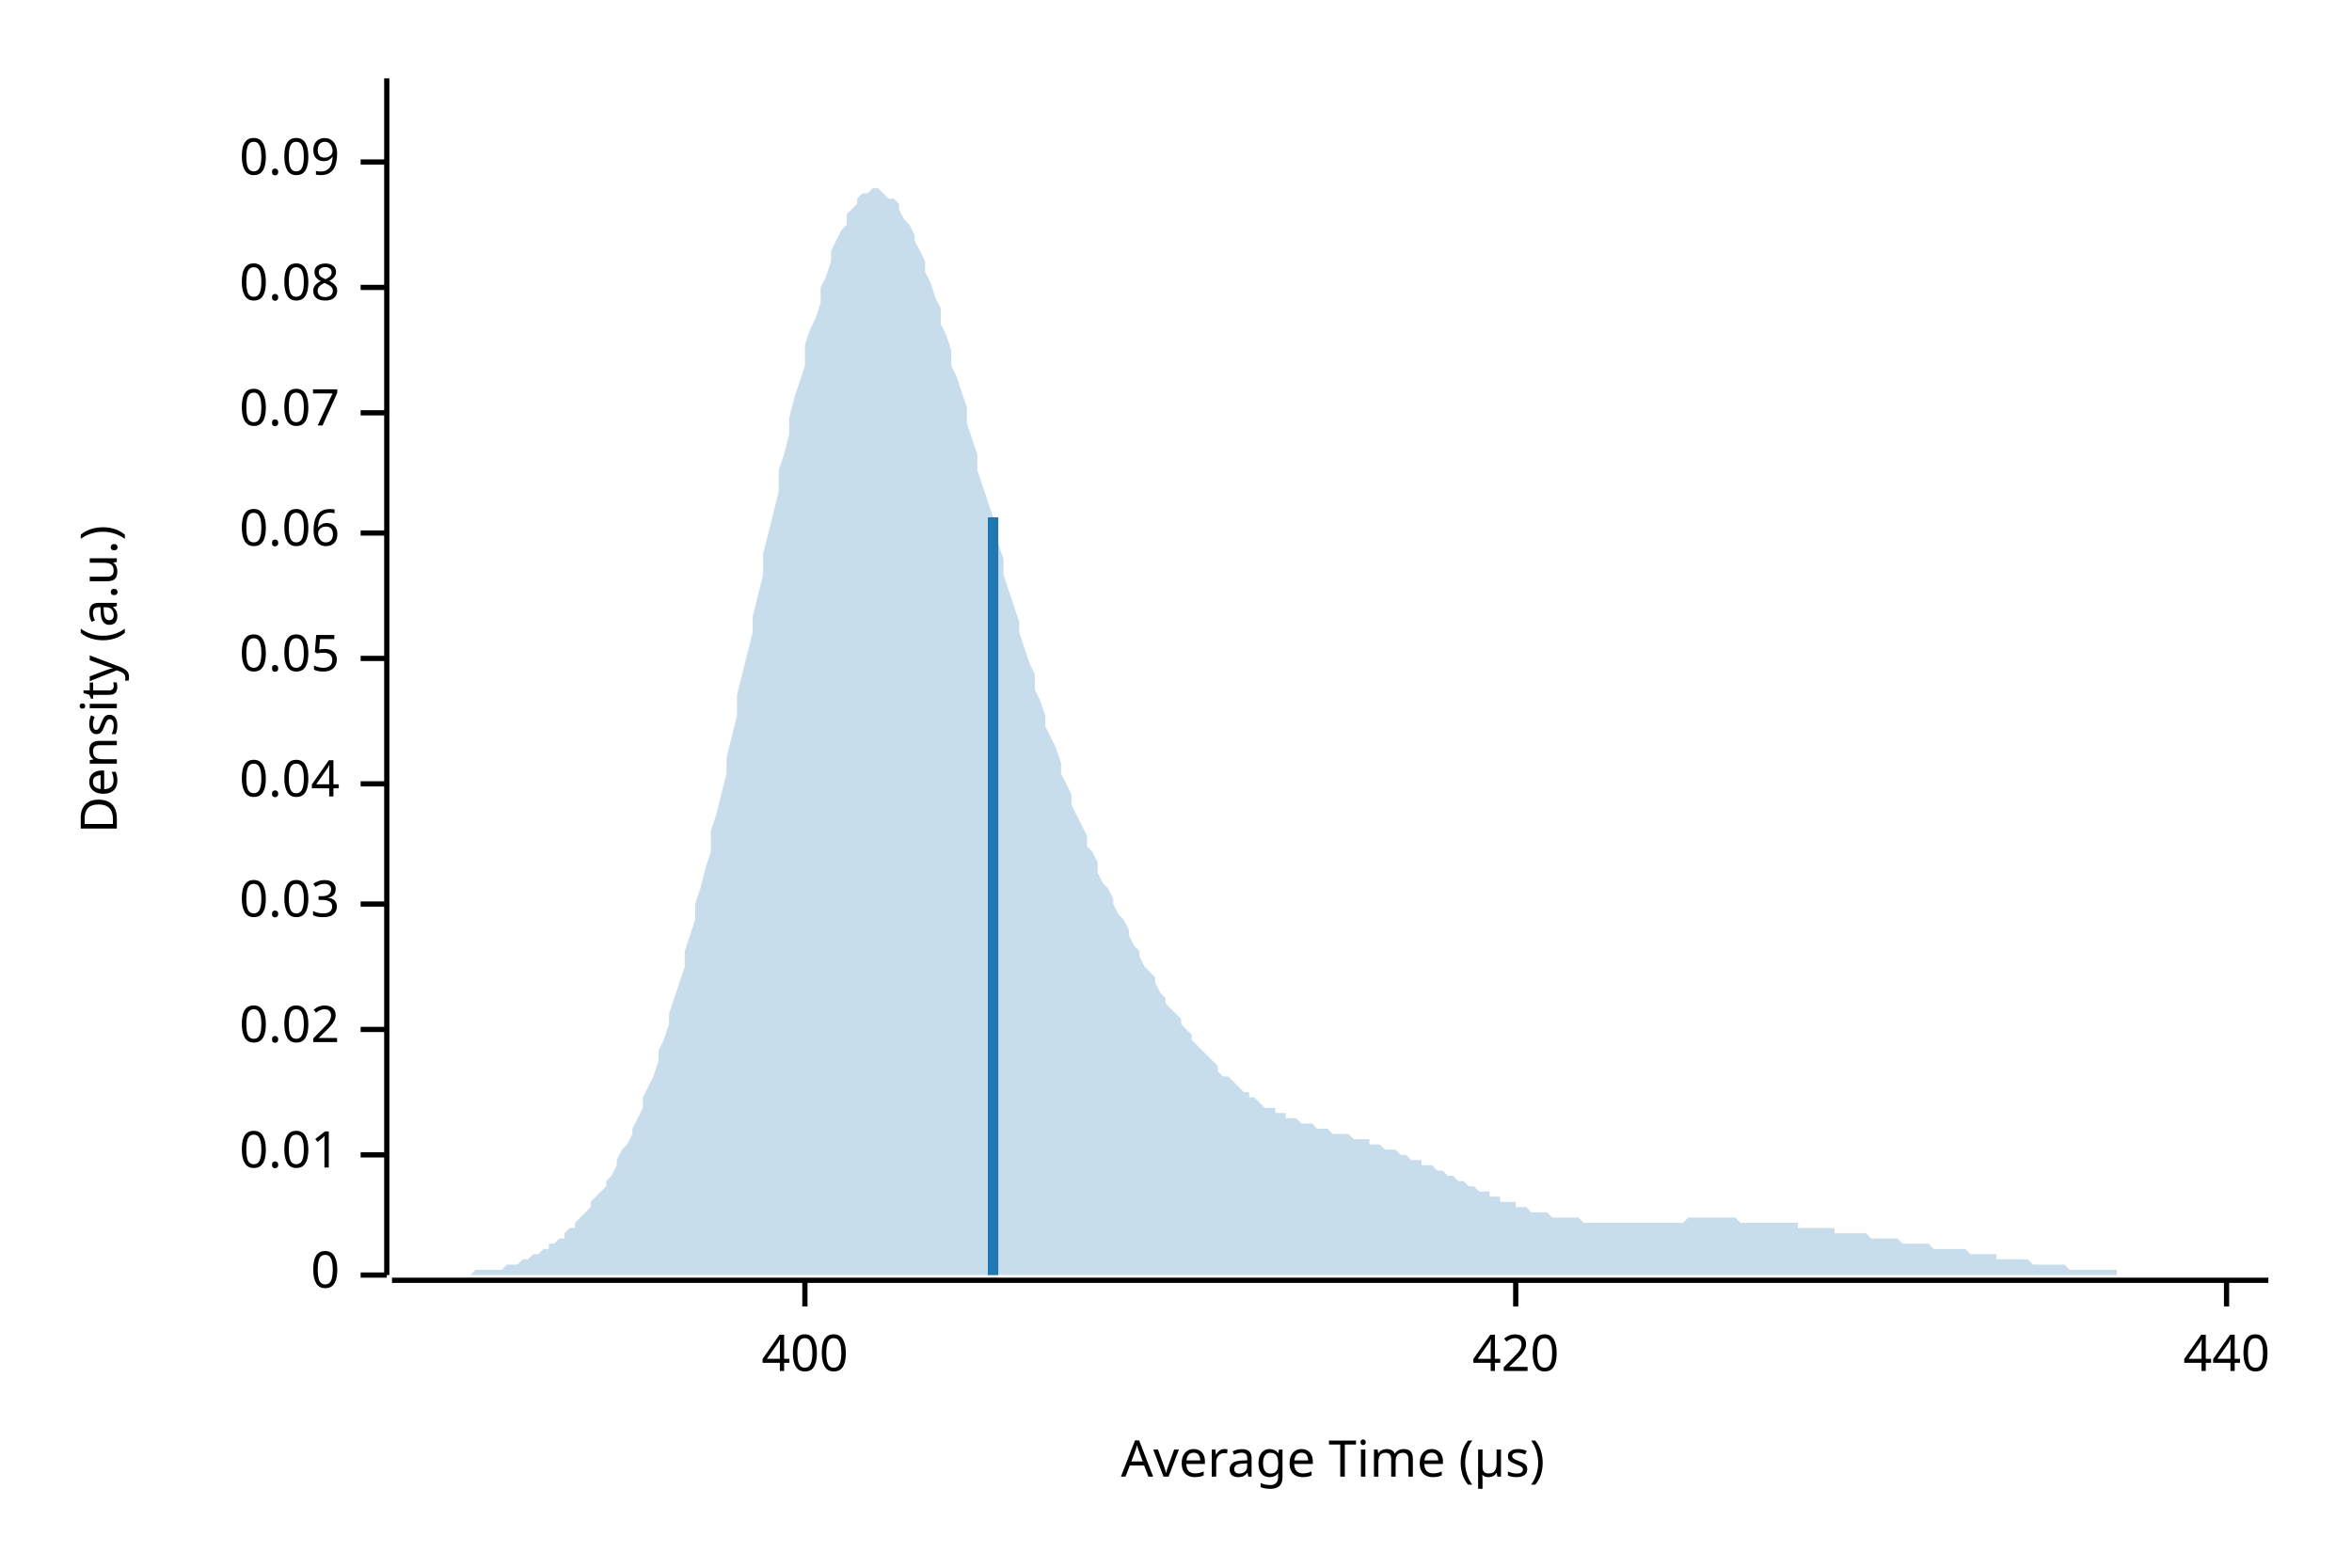
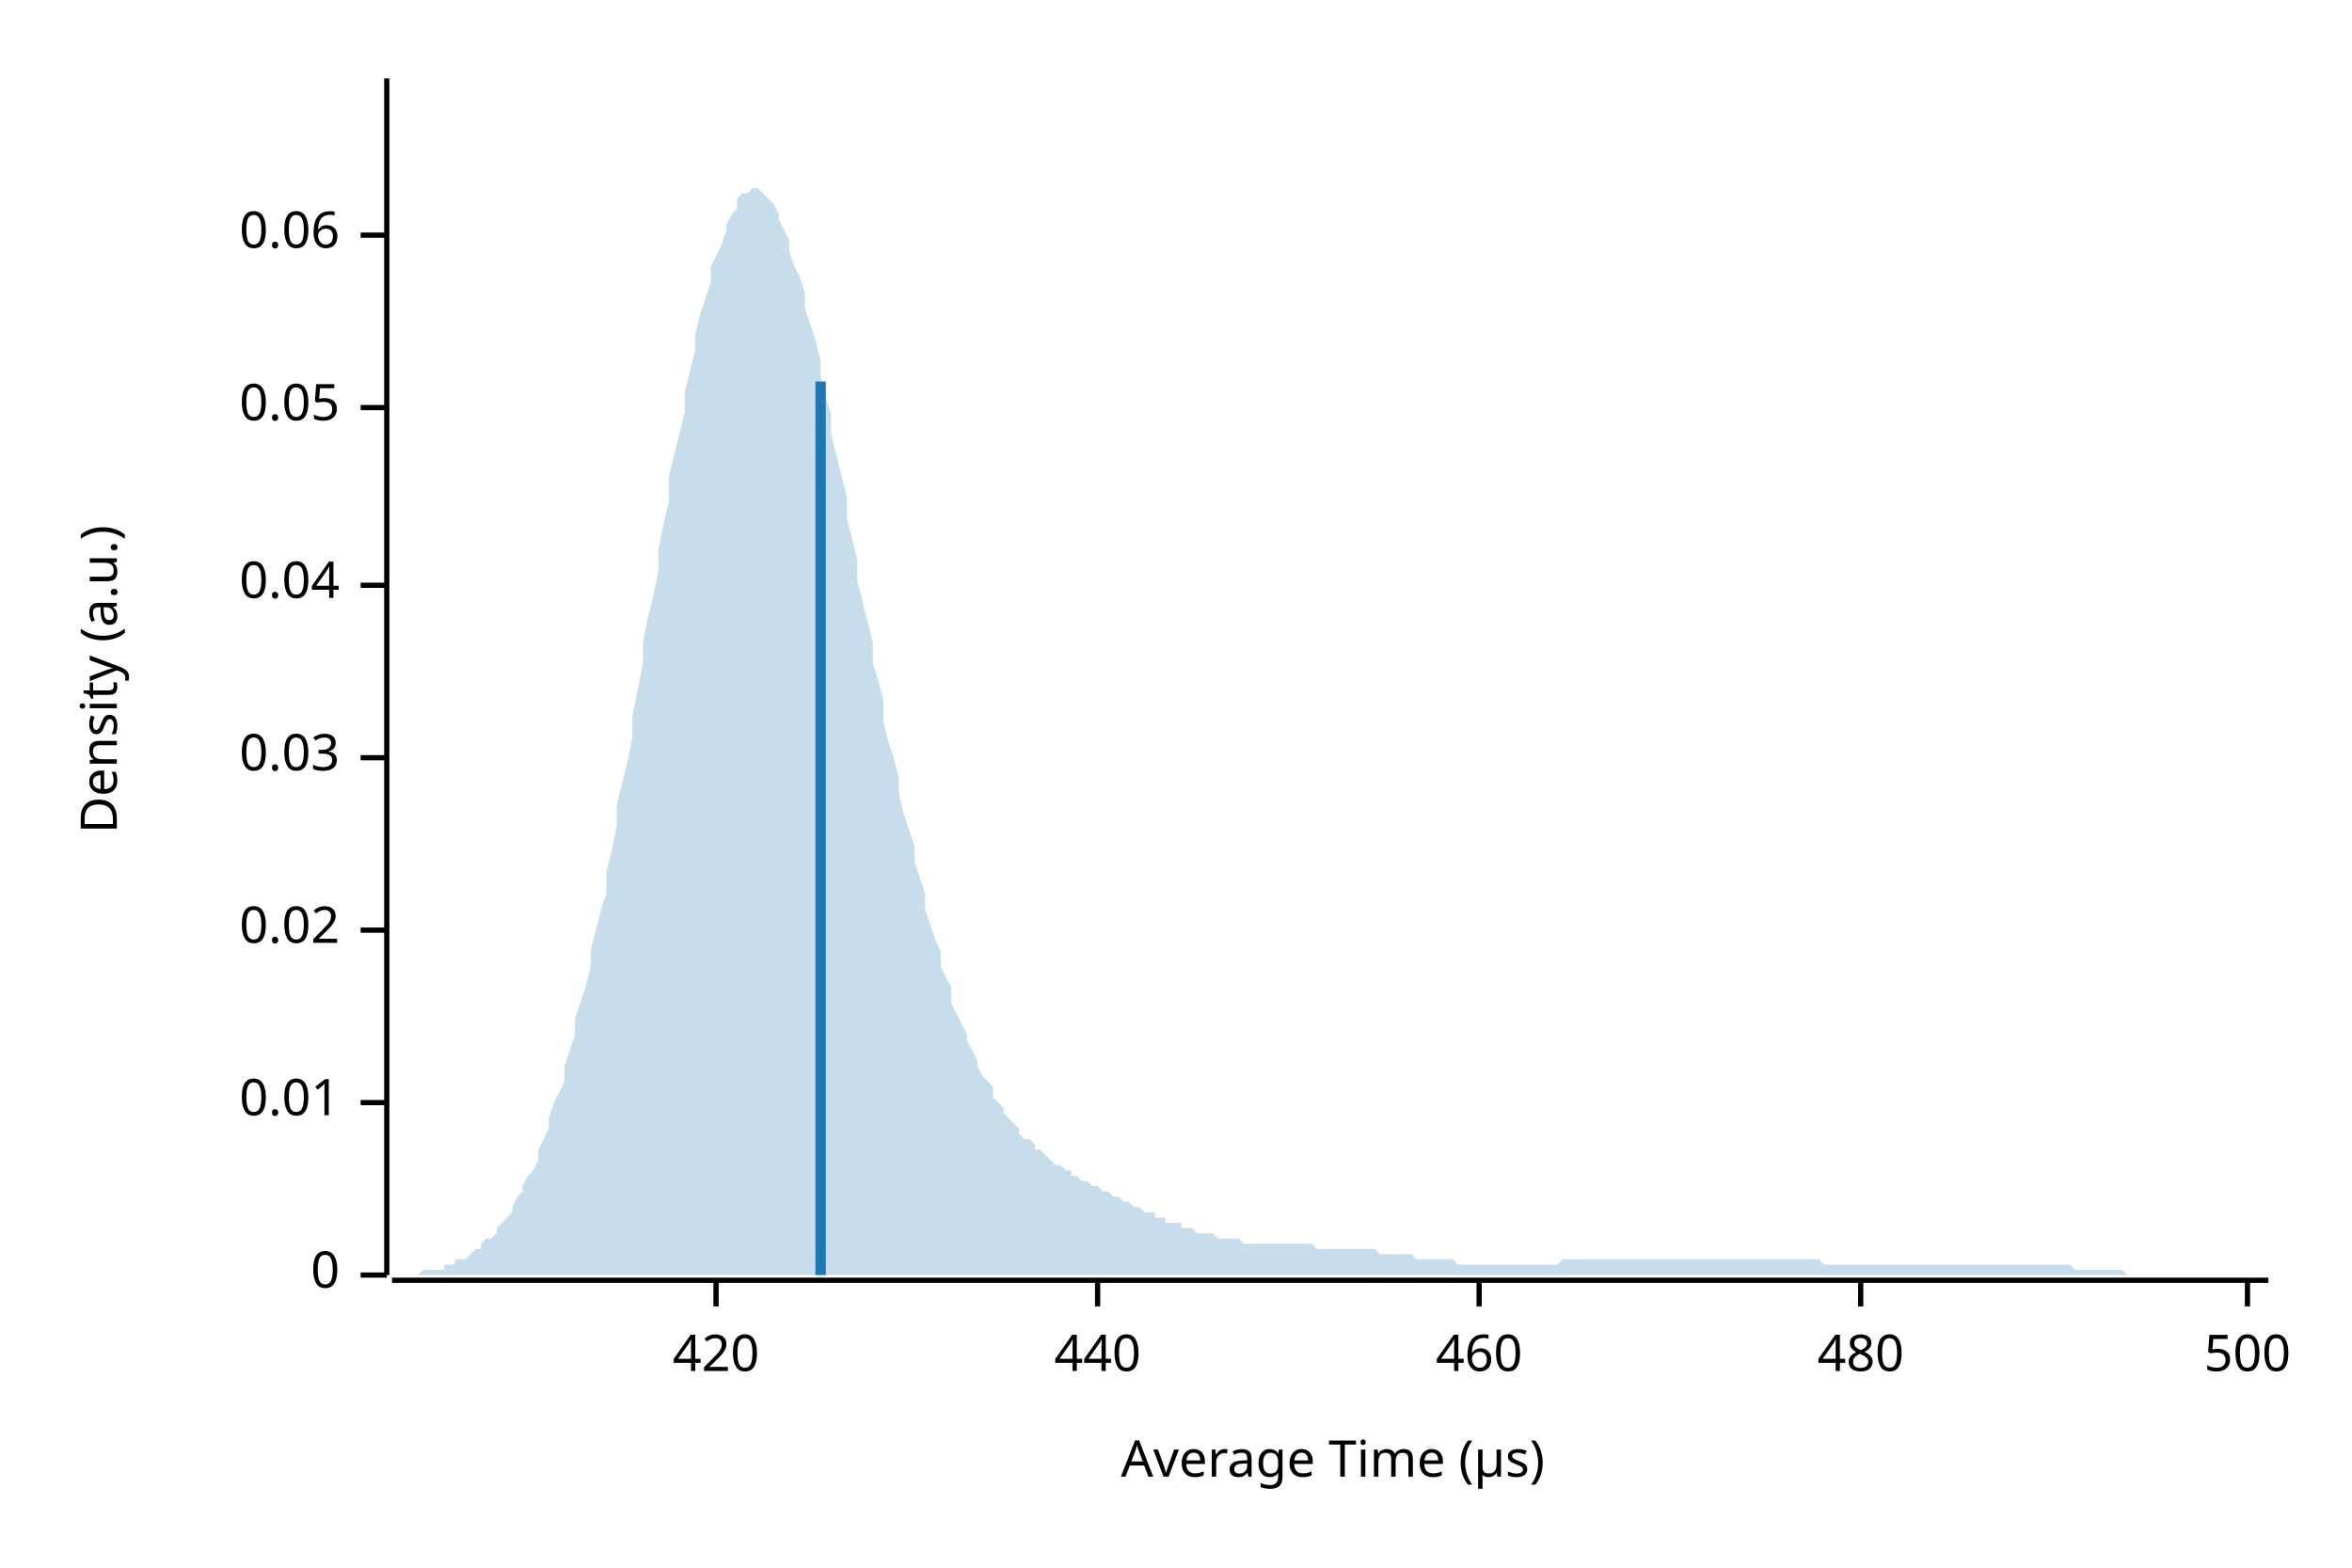
<svg xmlns="http://www.w3.org/2000/svg" width="450" height="300" viewBox="0 0 450 300">
  <text x="15" y="130" dy="0.76em" text-anchor="middle" font-family="sans-serif" font-size="9.677" opacity="1" fill="#000000" transform="rotate(270, 15, 130)">
Density (a.u.)
</text>
  <text x="255" y="285" dy="-0.5ex" text-anchor="middle" font-family="sans-serif" font-size="9.677" opacity="1" fill="#000000">
Average Time (µs)
</text>
  <polyline fill="none" opacity="1" stroke="#000000" stroke-width="1" points="74,15 74,244 " />
  <text x="65" y="244" dy="0.5ex" text-anchor="end" font-family="sans-serif" font-size="9.677" opacity="1" fill="#000000">
0
</text>
  <polyline fill="none" opacity="1" stroke="#000000" stroke-width="1" points="69,244 74,244 " />
-   <text x="65" y="221" dy="0.5ex" text-anchor="end" font-family="sans-serif" font-size="9.677" opacity="1" fill="#000000">
+   <text x="65" y="211" dy="0.5ex" text-anchor="end" font-family="sans-serif" font-size="9.677" opacity="1" fill="#000000">
0.01
</text>
-   <polyline fill="none" opacity="1" stroke="#000000" stroke-width="1" points="69,221 74,221 " />
-   <text x="65" y="197" dy="0.5ex" text-anchor="end" font-family="sans-serif" font-size="9.677" opacity="1" fill="#000000">
+   <polyline fill="none" opacity="1" stroke="#000000" stroke-width="1" points="69,211 74,211 " />
+   <text x="65" y="178" dy="0.5ex" text-anchor="end" font-family="sans-serif" font-size="9.677" opacity="1" fill="#000000">
0.02
</text>
-   <polyline fill="none" opacity="1" stroke="#000000" stroke-width="1" points="69,197 74,197 " />
-   <text x="65" y="173" dy="0.5ex" text-anchor="end" font-family="sans-serif" font-size="9.677" opacity="1" fill="#000000">
+   <polyline fill="none" opacity="1" stroke="#000000" stroke-width="1" points="69,178 74,178 " />
+   <text x="65" y="145" dy="0.5ex" text-anchor="end" font-family="sans-serif" font-size="9.677" opacity="1" fill="#000000">
0.03
</text>
-   <polyline fill="none" opacity="1" stroke="#000000" stroke-width="1" points="69,173 74,173 " />
-   <text x="65" y="150" dy="0.5ex" text-anchor="end" font-family="sans-serif" font-size="9.677" opacity="1" fill="#000000">
+   <polyline fill="none" opacity="1" stroke="#000000" stroke-width="1" points="69,145 74,145 " />
+   <text x="65" y="112" dy="0.5ex" text-anchor="end" font-family="sans-serif" font-size="9.677" opacity="1" fill="#000000">
0.04
</text>
-   <polyline fill="none" opacity="1" stroke="#000000" stroke-width="1" points="69,150 74,150 " />
-   <text x="65" y="126" dy="0.5ex" text-anchor="end" font-family="sans-serif" font-size="9.677" opacity="1" fill="#000000">
+   <polyline fill="none" opacity="1" stroke="#000000" stroke-width="1" points="69,112 74,112 " />
+   <text x="65" y="78" dy="0.5ex" text-anchor="end" font-family="sans-serif" font-size="9.677" opacity="1" fill="#000000">
0.05
</text>
-   <polyline fill="none" opacity="1" stroke="#000000" stroke-width="1" points="69,126 74,126 " />
-   <text x="65" y="102" dy="0.5ex" text-anchor="end" font-family="sans-serif" font-size="9.677" opacity="1" fill="#000000">
+   <polyline fill="none" opacity="1" stroke="#000000" stroke-width="1" points="69,78 74,78 " />
+   <text x="65" y="45" dy="0.5ex" text-anchor="end" font-family="sans-serif" font-size="9.677" opacity="1" fill="#000000">
0.06
</text>
-   <polyline fill="none" opacity="1" stroke="#000000" stroke-width="1" points="69,102 74,102 " />
-   <text x="65" y="79" dy="0.5ex" text-anchor="end" font-family="sans-serif" font-size="9.677" opacity="1" fill="#000000">
- 0.07
- </text>
-   <polyline fill="none" opacity="1" stroke="#000000" stroke-width="1" points="69,79 74,79 " />
-   <text x="65" y="55" dy="0.5ex" text-anchor="end" font-family="sans-serif" font-size="9.677" opacity="1" fill="#000000">
- 0.08
- </text>
-   <polyline fill="none" opacity="1" stroke="#000000" stroke-width="1" points="69,55 74,55 " />
-   <text x="65" y="31" dy="0.5ex" text-anchor="end" font-family="sans-serif" font-size="9.677" opacity="1" fill="#000000">
- 0.09
- </text>
-   <polyline fill="none" opacity="1" stroke="#000000" stroke-width="1" points="69,31 74,31 " />
+   <polyline fill="none" opacity="1" stroke="#000000" stroke-width="1" points="69,45 74,45 " />
  <polyline fill="none" opacity="1" stroke="#000000" stroke-width="1" points="75,245 434,245 " />
-   <text x="154" y="255" dy="0.76em" text-anchor="middle" font-family="sans-serif" font-size="9.677" opacity="1" fill="#000000">
- 400
- </text>
-   <polyline fill="none" opacity="1" stroke="#000000" stroke-width="1" points="154,245 154,250 " />
-   <text x="290" y="255" dy="0.76em" text-anchor="middle" font-family="sans-serif" font-size="9.677" opacity="1" fill="#000000">
+   <text x="137" y="255" dy="0.76em" text-anchor="middle" font-family="sans-serif" font-size="9.677" opacity="1" fill="#000000">
420
</text>
-   <polyline fill="none" opacity="1" stroke="#000000" stroke-width="1" points="290,245 290,250 " />
-   <text x="426" y="255" dy="0.76em" text-anchor="middle" font-family="sans-serif" font-size="9.677" opacity="1" fill="#000000">
+   <polyline fill="none" opacity="1" stroke="#000000" stroke-width="1" points="137,245 137,250 " />
+   <text x="210" y="255" dy="0.76em" text-anchor="middle" font-family="sans-serif" font-size="9.677" opacity="1" fill="#000000">
440
</text>
-   <polyline fill="none" opacity="1" stroke="#000000" stroke-width="1" points="426,245 426,250 " />
-   <polygon opacity="0.25" fill="#1F78B4" points="75,244 75,244 76,244 77,244 77,244 78,244 79,244 80,244 80,244 81,244 82,244 82,244 83,244 84,244 85,244 85,244 86,244 87,244 87,244 88,244 89,244 90,244 90,244 91,243 92,243 92,243 93,243 94,243 95,243 95,243 96,243 97,242 98,242 98,242 99,242 100,241 100,241 101,241 102,240 103,240 103,240 104,239 105,239 105,238 106,238 107,237 108,237 108,236 109,235 110,235 110,234 111,233 112,232 113,231 113,230 114,229 115,228 116,227 116,226 117,225 118,223 118,222 119,220 120,219 121,217 121,216 122,214 123,212 123,210 124,208 125,206 126,203 126,201 127,199 128,196 128,194 129,191 130,188 131,185 131,182 132,179 133,176 133,173 134,170 135,166 136,163 136,159 137,156 138,152 139,148 139,145 140,141 141,137 141,133 142,129 143,125 144,121 144,118 145,114 146,110 146,106 147,102 148,98 149,94 149,90 150,87 151,83 151,80 152,76 153,73 154,70 154,66 155,63 156,61 157,58 157,55 158,53 159,50 159,48 160,46 161,44 162,43 162,41 163,40 164,39 164,38 165,37 166,37 167,36 167,36 168,36 169,37 169,37 170,38 171,38 172,39 172,40 173,42 174,43 175,45 175,46 176,48 177,50 177,52 178,54 179,57 180,59 180,62 181,64 182,67 182,70 183,72 184,75 185,78 185,81 186,84 187,87 187,90 188,93 189,96 190,99 190,101 191,104 192,107 192,110 193,113 194,116 195,119 195,121 196,124 197,127 198,129 198,132 199,134 200,137 200,139 201,141 202,143 203,146 203,148 204,150 205,152 205,154 206,156 207,158 208,160 208,162 209,163 210,165 210,167 211,169 212,170 213,172 213,173 214,175 215,176 216,178 216,179 217,181 218,182 218,183 219,185 220,186 221,187 221,188 222,190 223,191 223,192 224,193 225,194 226,195 226,196 227,197 228,198 228,199 229,200 230,201 231,202 231,202 232,203 233,204 233,205 234,206 235,206 236,207 236,207 237,208 238,209 239,209 239,210 240,210 241,211 241,211 242,212 243,212 244,212 244,213 245,213 246,213 246,214 247,214 248,214 249,215 249,215 250,215 251,215 251,215 252,216 253,216 254,216 254,216 255,217 256,217 257,217 257,217 258,217 259,218 259,218 260,218 261,218 262,218 262,219 263,219 264,219 264,219 265,220 266,220 267,220 267,220 268,221 269,221 269,221 270,222 271,222 272,222 272,223 273,223 274,223 275,224 275,224 276,224 277,225 277,225 278,225 279,226 280,226 280,226 281,227 282,227 282,227 283,228 284,228 285,228 285,229 286,229 287,229 287,230 288,230 289,230 290,230 290,231 291,231 292,231 292,231 293,232 294,232 295,232 295,232 296,232 297,233 298,233 298,233 299,233 300,233 300,233 301,233 302,233 303,234 303,234 304,234 305,234 305,234 306,234 307,234 308,234 308,234 309,234 310,234 310,234 311,234 312,234 313,234 313,234 314,234 315,234 316,234 316,234 317,234 318,234 318,234 319,234 320,234 321,234 321,234 322,234 323,233 323,233 324,233 325,233 326,233 326,233 327,233 328,233 328,233 329,233 330,233 331,233 331,233 332,233 333,234 333,234 334,234 335,234 336,234 336,234 337,234 338,234 339,234 339,234 340,234 341,234 341,234 342,234 343,234 344,234 344,235 345,235 346,235 346,235 347,235 348,235 349,235 349,235 350,235 351,235 351,236 352,236 353,236 354,236 354,236 355,236 356,236 357,236 357,236 358,237 359,237 359,237 360,237 361,237 362,237 362,237 363,237 364,238 364,238 365,238 366,238 367,238 367,238 368,238 369,238 369,238 370,239 371,239 372,239 372,239 373,239 374,239 375,239 375,239 376,239 377,240 377,240 378,240 379,240 380,240 380,240 381,240 382,240 382,241 383,241 384,241 385,241 385,241 386,241 387,241 387,241 388,241 389,242 390,242 390,242 391,242 392,242 392,242 393,242 394,242 395,242 395,242 396,243 397,243 398,243 398,243 399,243 400,243 400,243 401,243 402,243 403,243 403,243 404,243 405,243 405,244 406,244 407,244 408,244 408,244 409,244 410,244 410,244 411,244 412,244 413,244 413,244 414,244 415,244 416,244 416,244 417,244 418,244 418,244 419,244 420,244 421,244 421,244 422,244 423,244 423,244 424,244 425,244 426,244 426,244 427,244 428,244 428,244 429,244 430,244 431,244 431,244 432,244 433,244 434,244 434,244 75,244 " />
-   <polyline fill="none" opacity="1" stroke="#1F78B4" stroke-width="2" points="190,244 190,99 " />
+   <polyline fill="none" opacity="1" stroke="#000000" stroke-width="1" points="210,245 210,250 " />
+   <text x="283" y="255" dy="0.76em" text-anchor="middle" font-family="sans-serif" font-size="9.677" opacity="1" fill="#000000">
+ 460
+ </text>
+   <polyline fill="none" opacity="1" stroke="#000000" stroke-width="1" points="283,245 283,250 " />
+   <text x="356" y="255" dy="0.76em" text-anchor="middle" font-family="sans-serif" font-size="9.677" opacity="1" fill="#000000">
+ 480
+ </text>
+   <polyline fill="none" opacity="1" stroke="#000000" stroke-width="1" points="356,245 356,250 " />
+   <text x="430" y="255" dy="0.76em" text-anchor="middle" font-family="sans-serif" font-size="9.677" opacity="1" fill="#000000">
+ 500
+ </text>
+   <polyline fill="none" opacity="1" stroke="#000000" stroke-width="1" points="430,245 430,250 " />
+   <polygon opacity="0.25" fill="#1F78B4" points="75,244 75,244 76,244 77,244 77,244 78,244 79,244 80,244 80,244 81,243 82,243 82,243 83,243 84,243 85,243 85,242 86,242 87,242 87,241 88,241 89,241 90,240 90,240 91,239 92,239 92,238 93,237 94,237 95,236 95,235 96,234 97,233 98,232 98,231 99,229 100,228 100,227 101,225 102,224 103,222 103,220 104,218 105,216 105,214 106,211 107,209 108,207 108,204 109,201 110,198 110,195 111,192 112,189 113,185 113,182 114,178 115,174 116,171 116,167 117,163 118,158 118,154 119,150 120,146 121,141 121,137 122,132 123,127 123,123 124,118 125,114 126,109 126,105 127,100 128,96 128,91 129,87 130,83 131,79 131,75 132,71 133,67 133,64 134,60 135,57 136,54 136,51 137,49 138,47 139,44 139,43 140,41 141,40 141,38 142,37 143,37 144,36 144,36 145,36 146,37 146,37 147,38 148,39 149,41 149,42 150,44 151,46 151,48 152,51 153,53 154,56 154,59 155,62 156,65 157,69 157,72 158,76 159,79 159,83 160,87 161,91 162,95 162,99 163,103 164,107 164,111 165,115 166,119 167,123 167,127 168,130 169,134 169,138 170,142 171,145 172,149 172,152 173,156 174,159 175,162 175,165 176,168 177,171 177,174 178,177 179,180 180,182 180,185 181,187 182,189 182,192 183,194 184,196 185,198 185,199 186,201 187,203 187,204 188,206 189,207 190,208 190,210 191,211 192,212 192,213 193,214 194,215 195,216 195,217 196,218 197,218 198,219 198,220 199,220 200,221 200,221 201,222 202,223 203,223 203,223 204,224 205,224 205,225 206,225 207,226 208,226 208,226 209,227 210,227 210,227 211,228 212,228 213,229 213,229 214,229 215,230 216,230 216,230 217,231 218,231 218,231 219,232 220,232 221,232 221,233 222,233 223,233 223,234 224,234 225,234 226,234 226,235 227,235 228,235 228,235 229,236 230,236 231,236 231,236 232,236 233,237 233,237 234,237 235,237 236,237 236,237 237,237 238,238 239,238 239,238 240,238 241,238 241,238 242,238 243,238 244,238 244,238 245,238 246,238 246,238 247,238 248,238 249,238 249,238 250,238 251,238 251,238 252,239 253,239 254,239 254,239 255,239 256,239 257,239 257,239 258,239 259,239 259,239 260,239 261,239 262,239 262,239 263,239 264,240 264,240 265,240 266,240 267,240 267,240 268,240 269,240 269,240 270,240 271,241 272,241 272,241 273,241 274,241 275,241 275,241 276,241 277,241 277,241 278,241 279,242 280,242 280,242 281,242 282,242 282,242 283,242 284,242 285,242 285,242 286,242 287,242 287,242 288,242 289,242 290,242 290,242 291,242 292,242 292,242 293,242 294,242 295,242 295,242 296,242 297,242 298,242 298,242 299,241 300,241 300,241 301,241 302,241 303,241 303,241 304,241 305,241 305,241 306,241 307,241 308,241 308,241 309,241 310,241 310,241 311,241 312,241 313,241 313,241 314,241 315,241 316,241 316,241 317,241 318,241 318,241 319,241 320,241 321,241 321,241 322,241 323,241 323,241 324,241 325,241 326,241 326,241 327,241 328,241 328,241 329,241 330,241 331,241 331,241 332,241 333,241 333,241 334,241 335,241 336,241 336,241 337,241 338,241 339,241 339,241 340,241 341,241 341,241 342,241 343,241 344,241 344,241 345,241 346,241 346,241 347,241 348,241 349,242 349,242 350,242 351,242 351,242 352,242 353,242 354,242 354,242 355,242 356,242 357,242 357,242 358,242 359,242 359,242 360,242 361,242 362,242 362,242 363,242 364,242 364,242 365,242 366,242 367,242 367,242 368,242 369,242 369,242 370,242 371,242 372,242 372,242 373,242 374,242 375,242 375,242 376,242 377,242 377,242 378,242 379,242 380,242 380,242 381,242 382,242 382,242 383,242 384,242 385,242 385,242 386,242 387,242 387,242 388,242 389,242 390,242 390,242 391,242 392,242 392,242 393,242 394,242 395,242 395,242 396,242 397,243 398,243 398,243 399,243 400,243 400,243 401,243 402,243 403,243 403,243 404,243 405,243 405,243 406,243 407,244 408,244 408,244 409,244 410,244 410,244 411,244 412,244 413,244 413,244 414,244 415,244 416,244 416,244 417,244 418,244 418,244 419,244 420,244 421,244 421,244 422,244 423,244 423,244 424,244 425,244 426,244 426,244 427,244 428,244 428,244 429,244 430,244 431,244 431,244 432,244 433,244 434,244 434,244 75,244 " />
+   <polyline fill="none" opacity="1" stroke="#1F78B4" stroke-width="2" points="157,244 157,73 " />
</svg>
